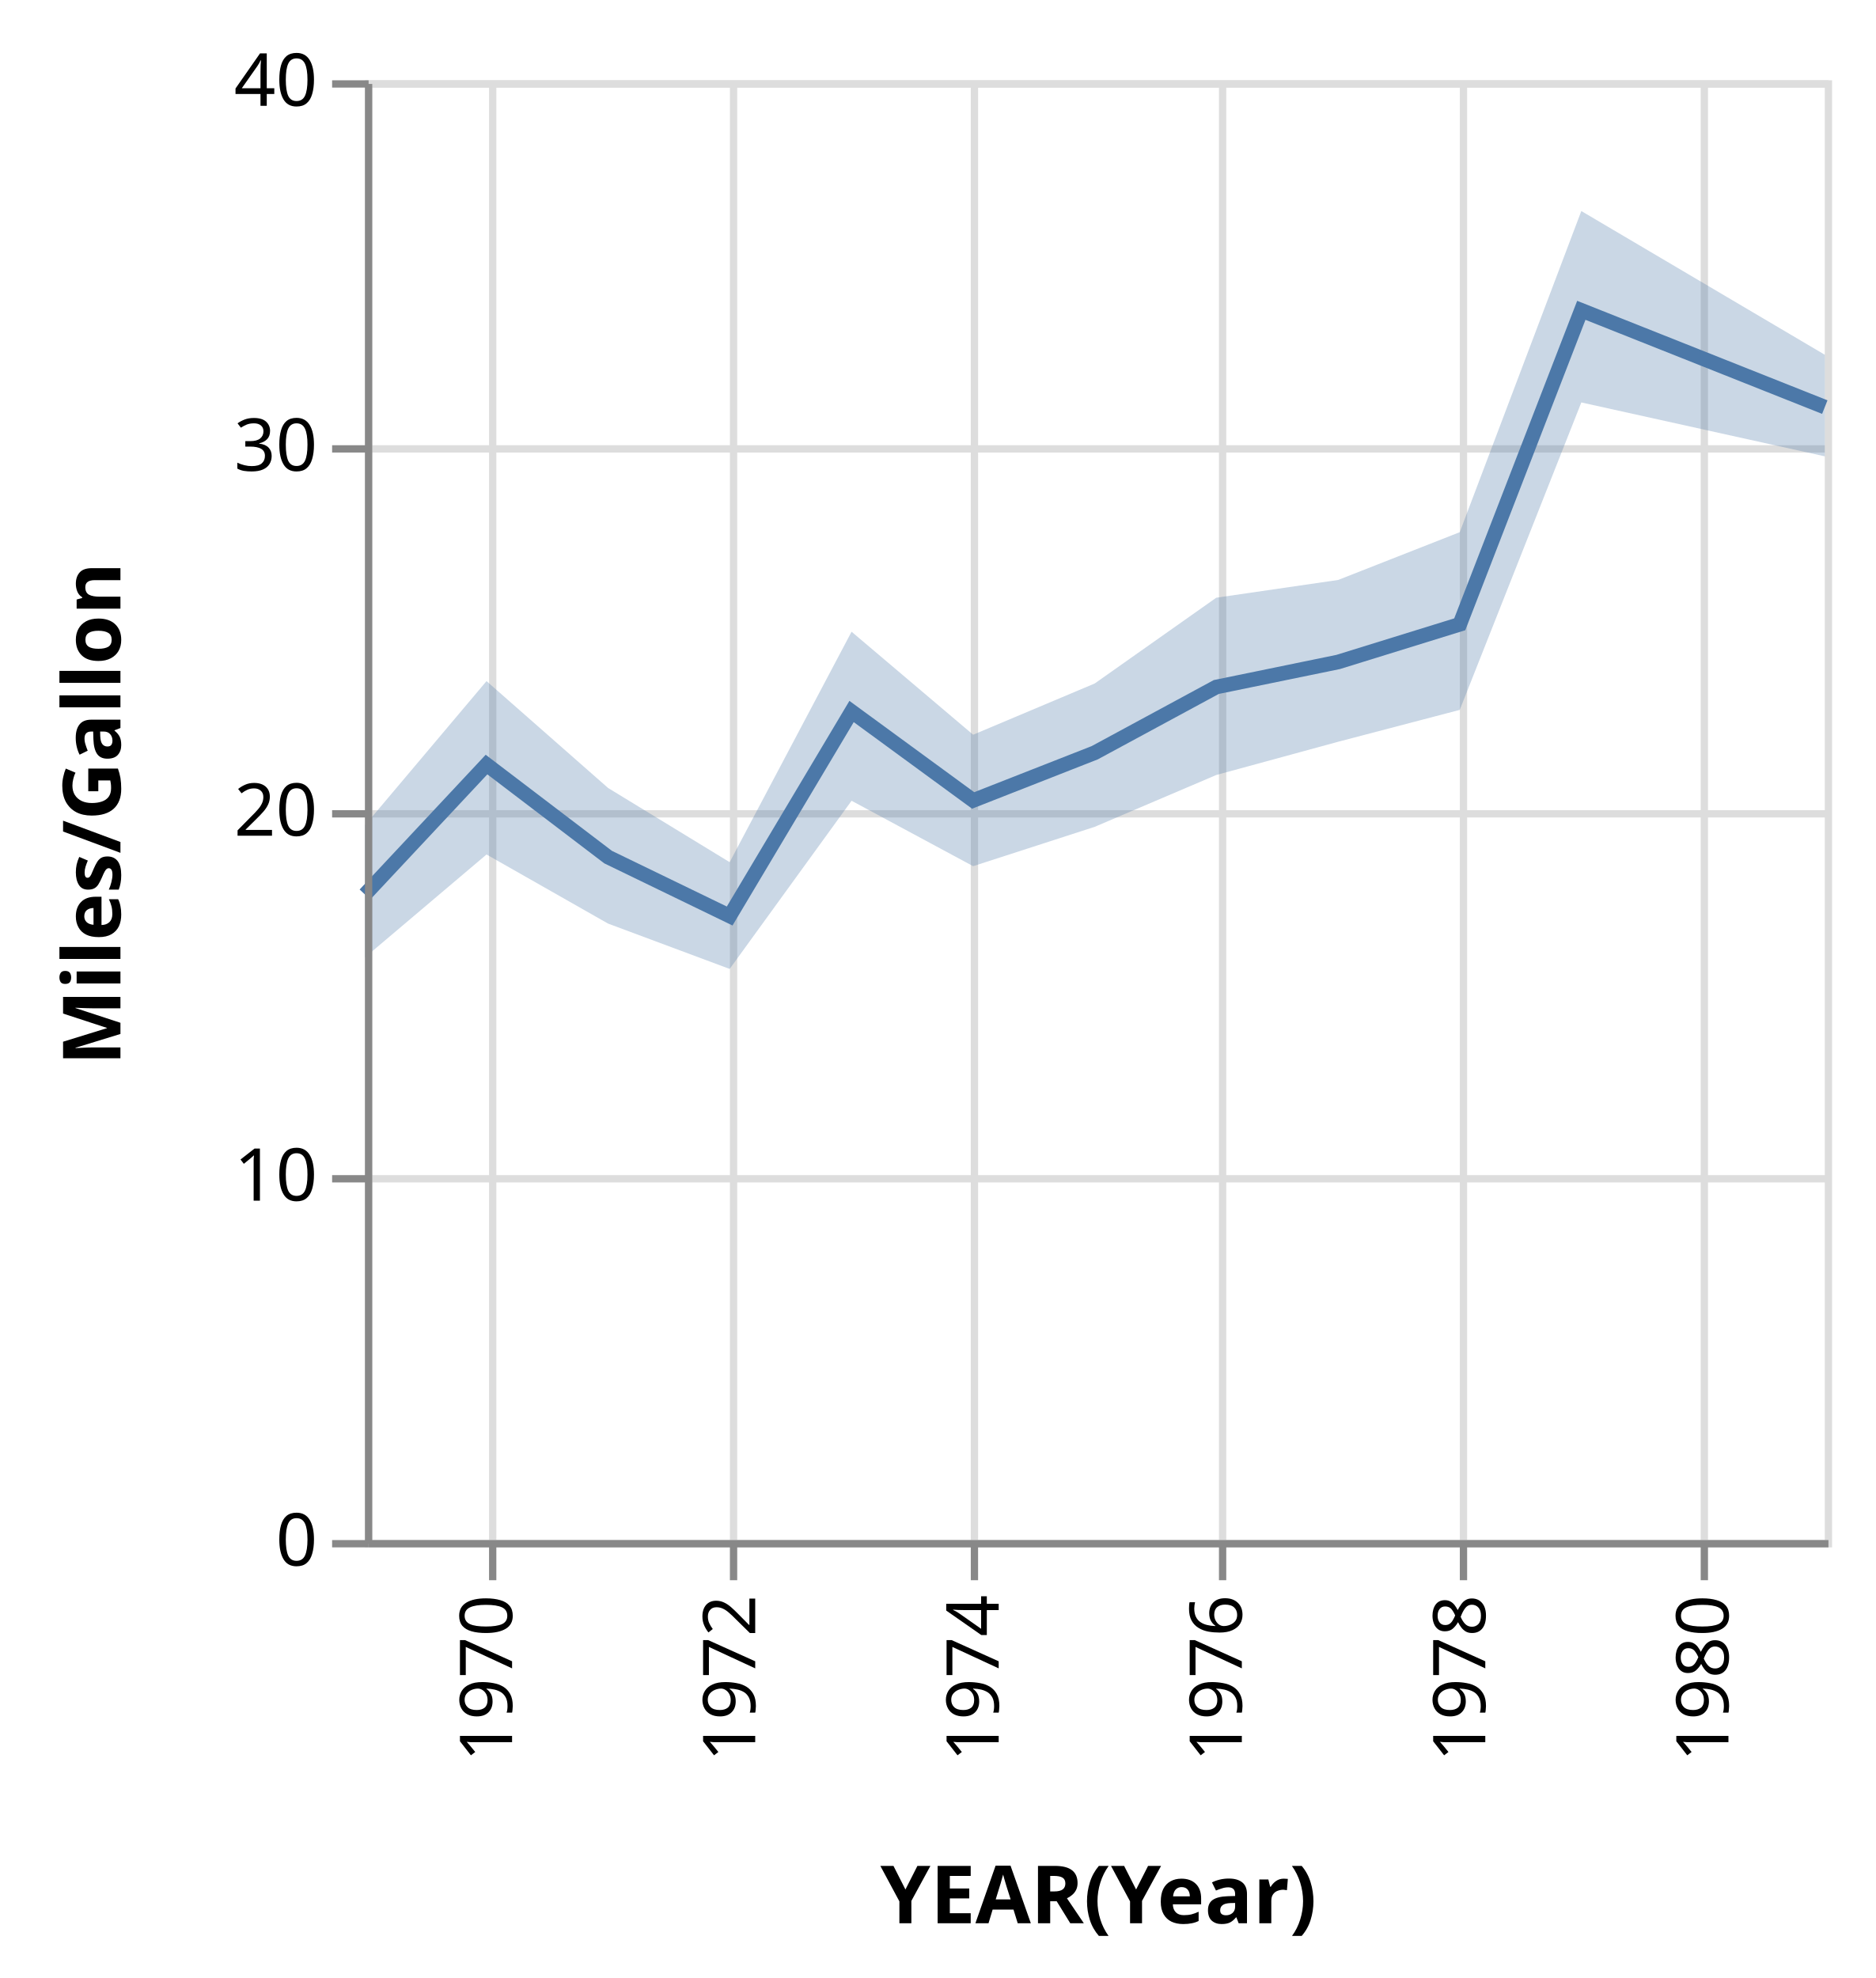
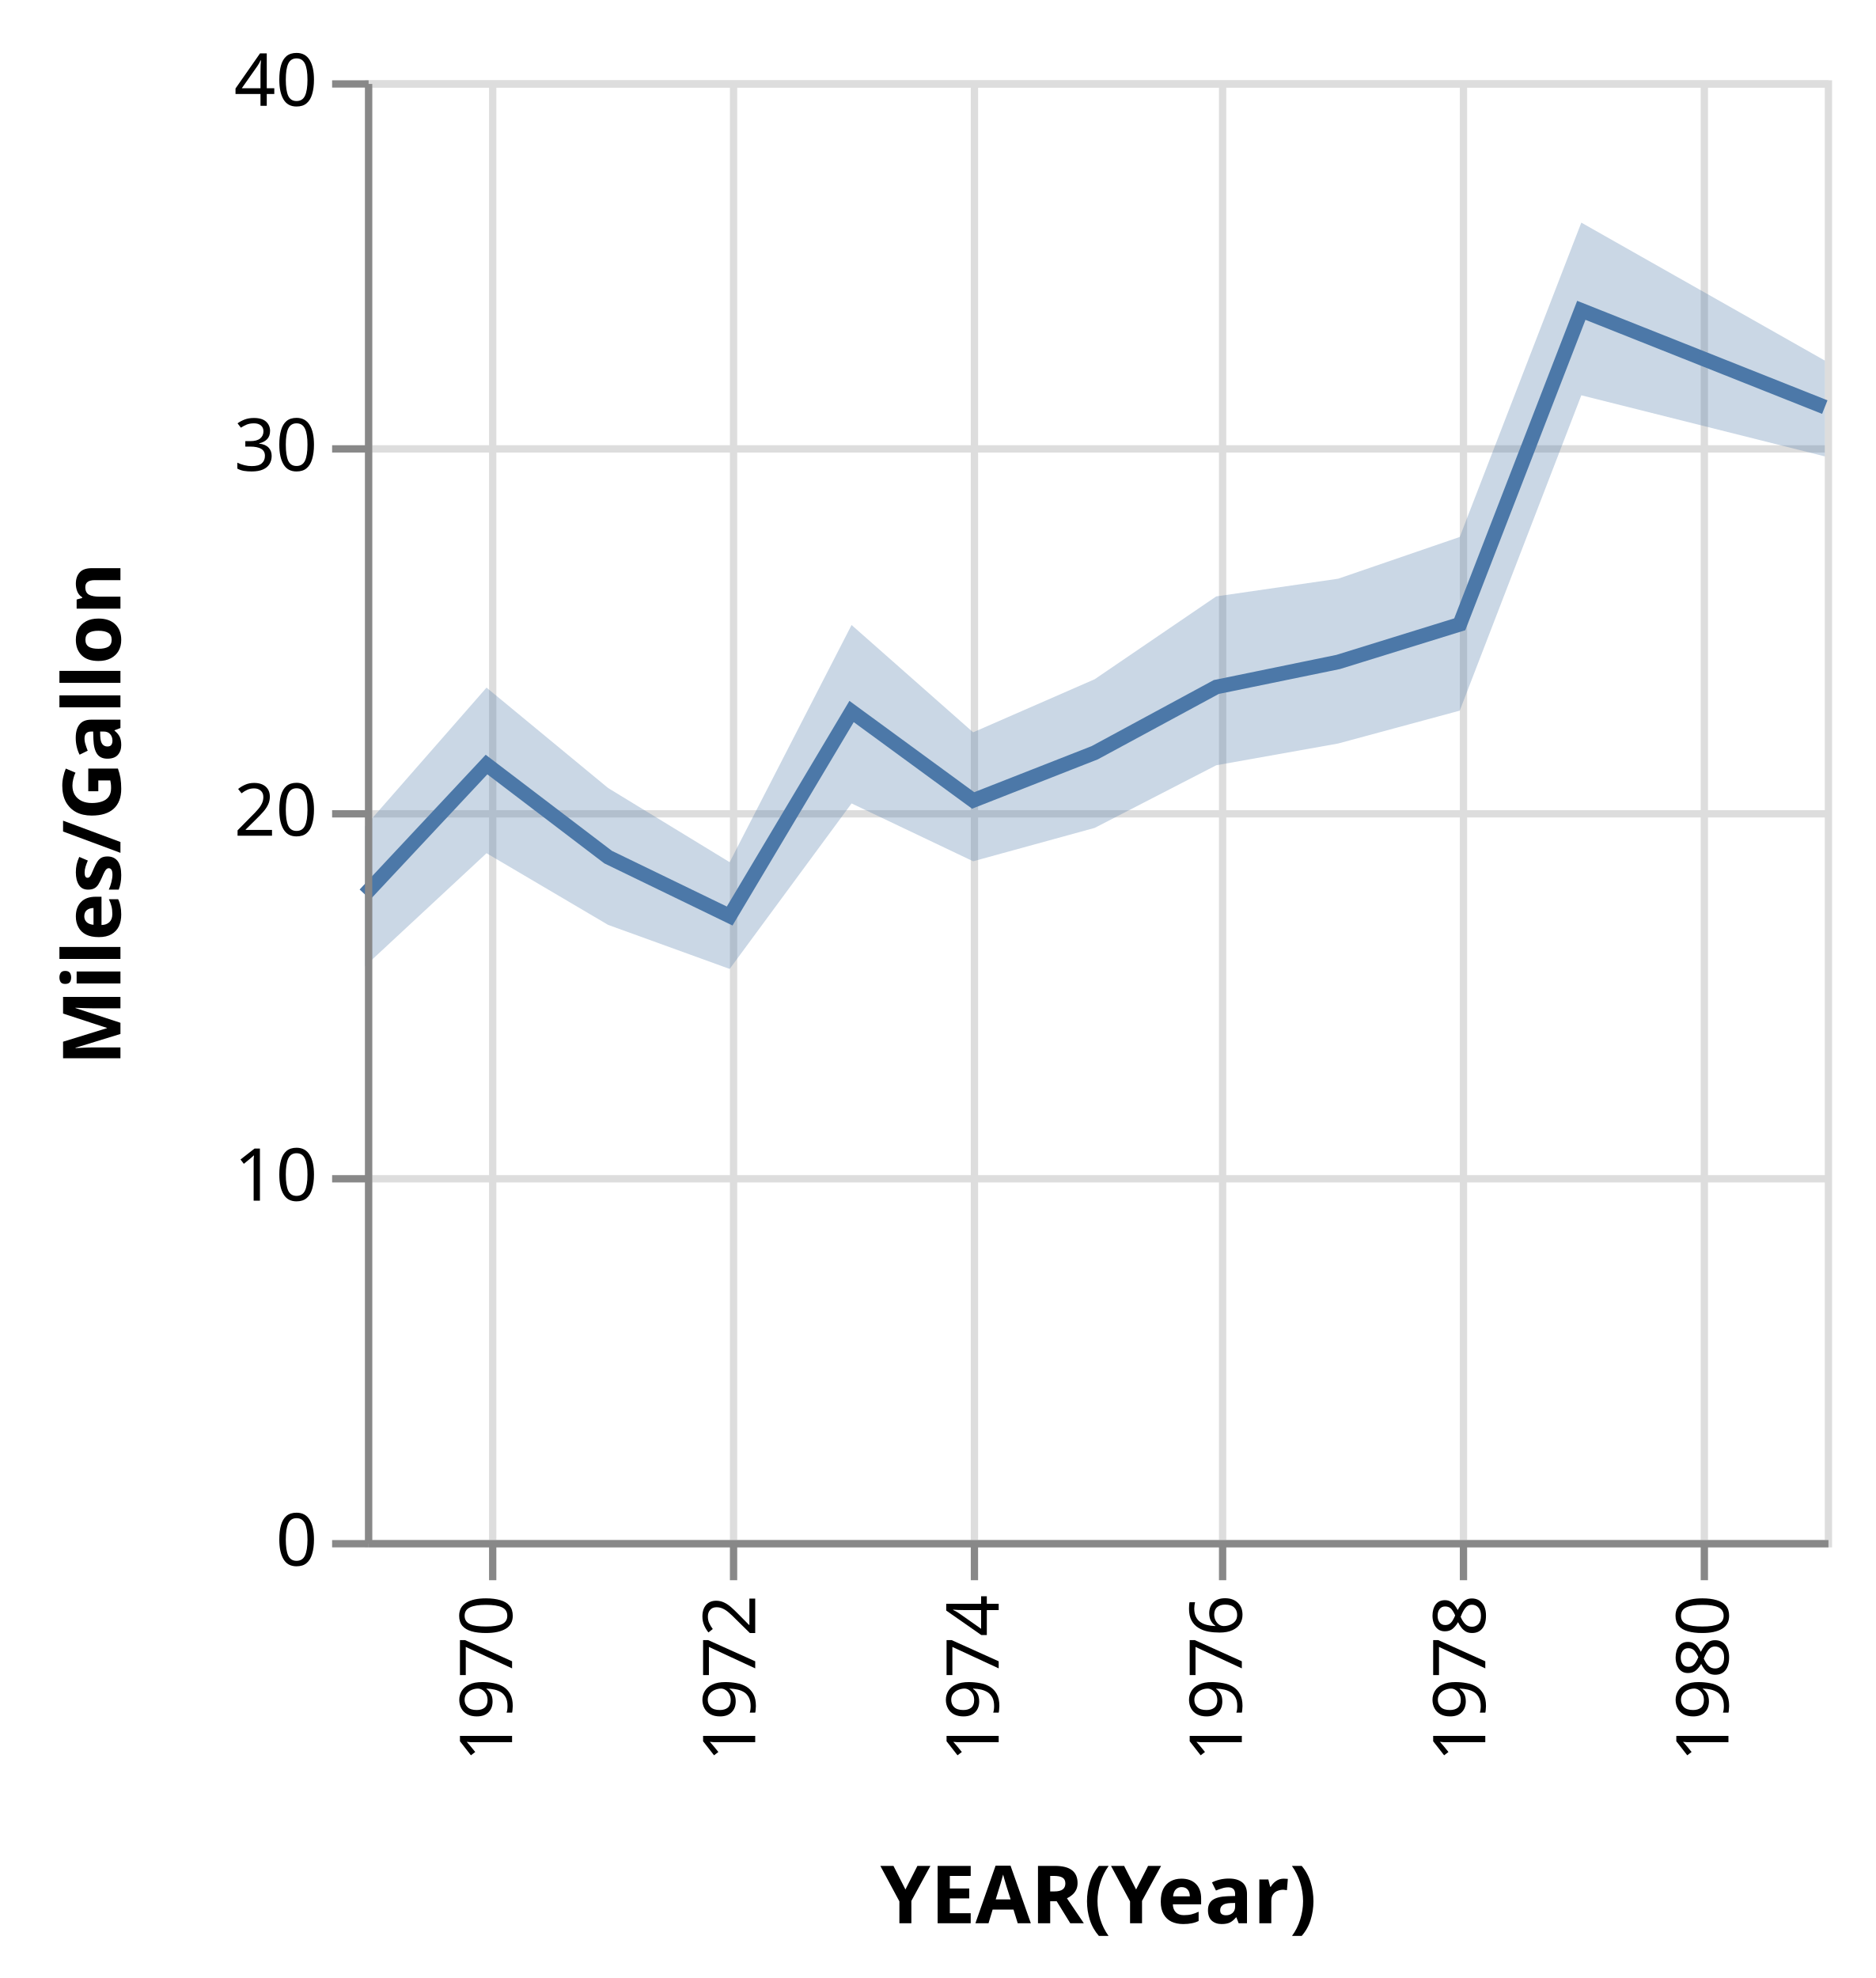
<svg xmlns="http://www.w3.org/2000/svg" class="marks" width="257" height="271" viewBox="0 0 257 271" version="1.1">
  <g transform="translate(50,11)">
    <g class="mark-group role-frame root">
      <g transform="translate(0,0)">
        <path class="background" d="M0.5,0.5h200v200h-200Z" style="fill: transparent; stroke: #ddd;" />
        <g>
          <g class="mark-group role-axis">
            <g transform="translate(0.5,200.5)">
              <path class="background" d="M0,0h0v0h0Z" style="pointer-events: none; fill: none;" />
              <g>
                <g class="mark-rule role-axis-grid" style="pointer-events: none;">
                  <line transform="translate(17,-200)" x2="0" y2="200" style="fill: none; stroke: #ddd; stroke-width: 1; stroke-dasharray: ; opacity: 1;" />
                  <line transform="translate(50,-200)" x2="0" y2="200" style="fill: none; stroke: #ddd; stroke-width: 1; stroke-dasharray: ; opacity: 1;" />
                  <line transform="translate(83,-200)" x2="0" y2="200" style="fill: none; stroke: #ddd; stroke-width: 1; stroke-dasharray: ; opacity: 1;" />
                  <line transform="translate(117,-200)" x2="0" y2="200" style="fill: none; stroke: #ddd; stroke-width: 1; stroke-dasharray: ; opacity: 1;" />
                  <line transform="translate(150,-200)" x2="0" y2="200" style="fill: none; stroke: #ddd; stroke-width: 1; stroke-dasharray: ; opacity: 1;" />
                  <line transform="translate(183,-200)" x2="0" y2="200" style="fill: none; stroke: #ddd; stroke-width: 1; stroke-dasharray: ; opacity: 1;" />
                </g>
              </g>
            </g>
          </g>
          <g class="mark-group role-axis">
            <g transform="translate(0.5,0.5)">
              <path class="background" d="M0,0h0v0h0Z" style="pointer-events: none; fill: none;" />
              <g>
                <g class="mark-rule role-axis-grid" style="pointer-events: none;">
                  <line transform="translate(0,200)" x2="200" y2="0" style="fill: none; stroke: #ddd; stroke-width: 1; stroke-dasharray: ; opacity: 1;" />
                  <line transform="translate(0,150)" x2="200" y2="0" style="fill: none; stroke: #ddd; stroke-width: 1; stroke-dasharray: ; opacity: 1;" />
                  <line transform="translate(0,100)" x2="200" y2="0" style="fill: none; stroke: #ddd; stroke-width: 1; stroke-dasharray: ; opacity: 1;" />
                  <line transform="translate(0,50)" x2="200" y2="0" style="fill: none; stroke: #ddd; stroke-width: 1; stroke-dasharray: ; opacity: 1;" />
                  <line transform="translate(0,0)" x2="200" y2="0" style="fill: none; stroke: #ddd; stroke-width: 1; stroke-dasharray: ; opacity: 1;" />
                </g>
              </g>
            </g>
          </g>
          <g class="mark-area role-mark layer_0_marks">
-             <path d="M200,51.52L166.644,44.138L149.989,86.259L133.333,90.625L116.632,95.179L99.977,102.281L83.322,107.671L66.667,98.708L49.966,121.75L33.311,115.54L16.655,106.071L0,120.172L0,102.069L16.655,82.317L33.311,96.96L49.966,107.125L66.667,75.551L83.322,89.662L99.977,82.643L116.632,70.891L133.333,68.458L149.989,61.913L166.644,17.914L200,37.603Z" style="fill: #4c78a8; opacity: 0.3;" />
+             <path d="M200,51.527L166.644,43.158L149.989,86.363L133.333,90.865L116.632,93.846L99.977,102.426L83.322,107L66.667,99.074L49.966,121.75L33.311,115.714L16.655,105.897L0,121.379L0,102.237L16.655,83.21L33.311,96.964L49.966,107.125L66.667,74.63L83.322,89.333L99.977,82.059L116.632,70.71L133.333,68.288L149.989,62.568L166.644,19.5L200,38.398Z" style="fill: #4c78a8; opacity: 0.3;" />
          </g>
          <g class="mark-line role-mark layer_1_marks">
            <path d="M200,44.775L166.644,31.517L149.989,74.534L133.333,79.694L116.632,83.125L99.977,92.132L83.322,98.667L66.667,86.481L49.966,114.5L33.311,106.429L16.655,93.75L0,111.552" style="fill: none; stroke: #4c78a8; stroke-width: 2;" />
          </g>
          <g class="mark-group role-axis">
            <g transform="translate(0.5,200.5)">
              <path class="background" d="M0,0h0v0h0Z" style="pointer-events: none; fill: none;" />
              <g>
                <g class="mark-rule role-axis-tick" style="pointer-events: none;">
                  <line transform="translate(17,0)" x2="0" y2="5" style="fill: none; stroke: #888; stroke-width: 1; opacity: 1;" />
                  <line transform="translate(50,0)" x2="0" y2="5" style="fill: none; stroke: #888; stroke-width: 1; opacity: 1;" />
                  <line transform="translate(83,0)" x2="0" y2="5" style="fill: none; stroke: #888; stroke-width: 1; opacity: 1;" />
                  <line transform="translate(117,0)" x2="0" y2="5" style="fill: none; stroke: #888; stroke-width: 1; opacity: 1;" />
                  <line transform="translate(150,0)" x2="0" y2="5" style="fill: none; stroke: #888; stroke-width: 1; opacity: 1;" />
                  <line transform="translate(183,0)" x2="0" y2="5" style="fill: none; stroke: #888; stroke-width: 1; opacity: 1;" />
                </g>
                <g class="mark-text role-axis-label" style="pointer-events: none;">
                  <text text-anchor="end" transform="translate(16.65526,7) rotate(270) translate(0,3)" style="font: 10px sans-serif; fill: #000; opacity: 1;">1970</text>
                  <text text-anchor="end" transform="translate(49.96578,7) rotate(270) translate(0,3)" style="font: 10px sans-serif; fill: #000; opacity: 1;">1972</text>
                  <text text-anchor="end" transform="translate(83.32193,7) rotate(270) translate(0,3)" style="font: 10px sans-serif; fill: #000; opacity: 1;">1974</text>
                  <text text-anchor="end" transform="translate(116.6324,7) rotate(270) translate(0,3)" style="font: 10px sans-serif; fill: #000; opacity: 1;">1976</text>
                  <text text-anchor="end" transform="translate(149.9886,7) rotate(270) translate(0,3)" style="font: 10px sans-serif; fill: #000; opacity: 1;">1978</text>
                  <text text-anchor="end" transform="translate(183.2991,7) rotate(270) translate(0,3)" style="font: 10px sans-serif; fill: #000; opacity: 1;">1980</text>
                </g>
                <g class="mark-rule role-axis-domain" style="pointer-events: none;">
                  <line transform="translate(0,0)" x2="200" y2="0" style="fill: none; stroke: #888; stroke-width: 1; opacity: 1;" />
                </g>
                <g class="mark-text role-axis-title" style="pointer-events: none;">
                  <text text-anchor="middle" transform="translate(100,52)" style="font: bold 11px sans-serif; fill: #000; opacity: 1;">YEAR(Year)</text>
                </g>
              </g>
            </g>
          </g>
          <g class="mark-group role-axis">
            <g transform="translate(0.5,0.5)">
              <path class="background" d="M0,0h0v0h0Z" style="pointer-events: none; fill: none;" />
              <g>
                <g class="mark-rule role-axis-tick" style="pointer-events: none;">
                  <line transform="translate(0,200)" x2="-5" y2="0" style="fill: none; stroke: #888; stroke-width: 1; opacity: 1;" />
                  <line transform="translate(0,150)" x2="-5" y2="0" style="fill: none; stroke: #888; stroke-width: 1; opacity: 1;" />
                  <line transform="translate(0,100)" x2="-5" y2="0" style="fill: none; stroke: #888; stroke-width: 1; opacity: 1;" />
                  <line transform="translate(0,50)" x2="-5" y2="0" style="fill: none; stroke: #888; stroke-width: 1; opacity: 1;" />
                  <line transform="translate(0,0)" x2="-5" y2="0" style="fill: none; stroke: #888; stroke-width: 1; opacity: 1;" />
                </g>
                <g class="mark-text role-axis-label" style="pointer-events: none;">
                  <text text-anchor="end" transform="translate(-7,203)" style="font: 10px sans-serif; fill: #000; opacity: 1;">0</text>
                  <text text-anchor="end" transform="translate(-7,153)" style="font: 10px sans-serif; fill: #000; opacity: 1;">10</text>
                  <text text-anchor="end" transform="translate(-7,103)" style="font: 10px sans-serif; fill: #000; opacity: 1;">20</text>
                  <text text-anchor="end" transform="translate(-7,53)" style="font: 10px sans-serif; fill: #000; opacity: 1;">30</text>
                  <text text-anchor="end" transform="translate(-7,3)" style="font: 10px sans-serif; fill: #000; opacity: 1;">40</text>
                </g>
                <g class="mark-rule role-axis-domain" style="pointer-events: none;">
                  <line transform="translate(0,200)" x2="0" y2="-200" style="fill: none; stroke: #888; stroke-width: 1; opacity: 1;" />
                </g>
                <g class="mark-text role-axis-title" style="pointer-events: none;">
                  <text text-anchor="middle" transform="translate(-32,100) rotate(-90) translate(0,-2)" style="font: bold 11px sans-serif; fill: #000; opacity: 1;">Miles/Gallon</text>
                </g>
              </g>
            </g>
          </g>
        </g>
      </g>
    </g>
  </g>
</svg>
